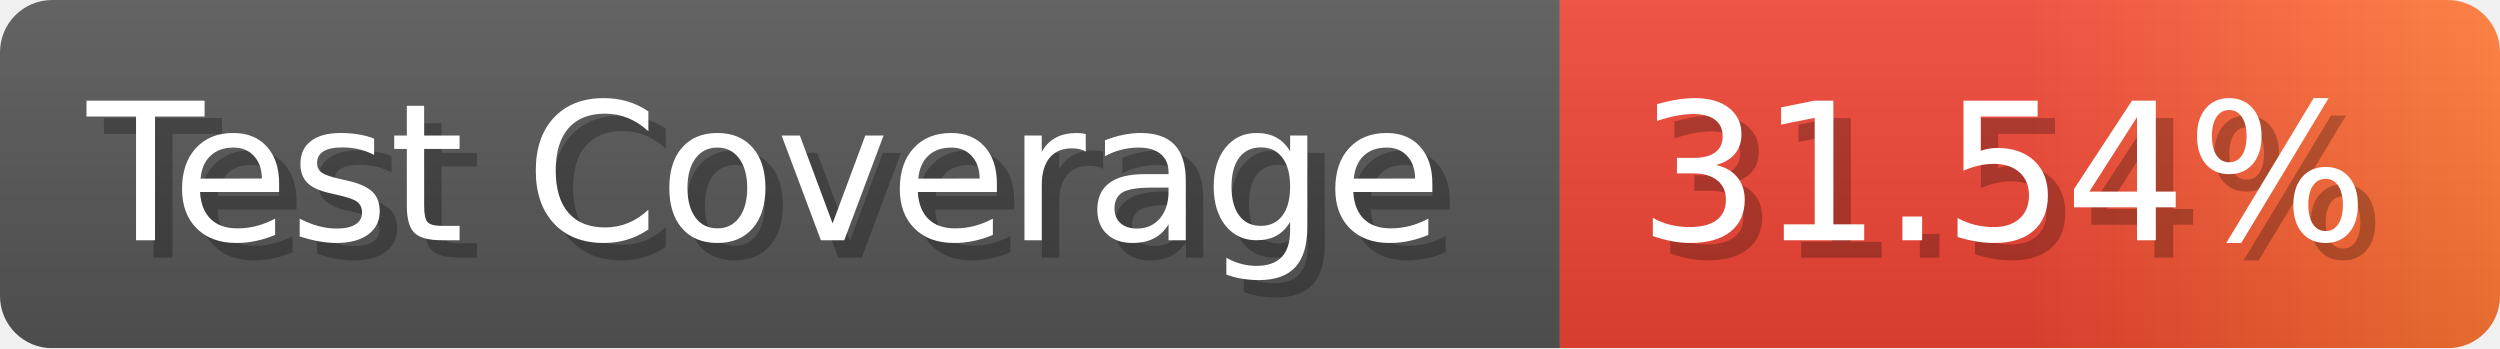
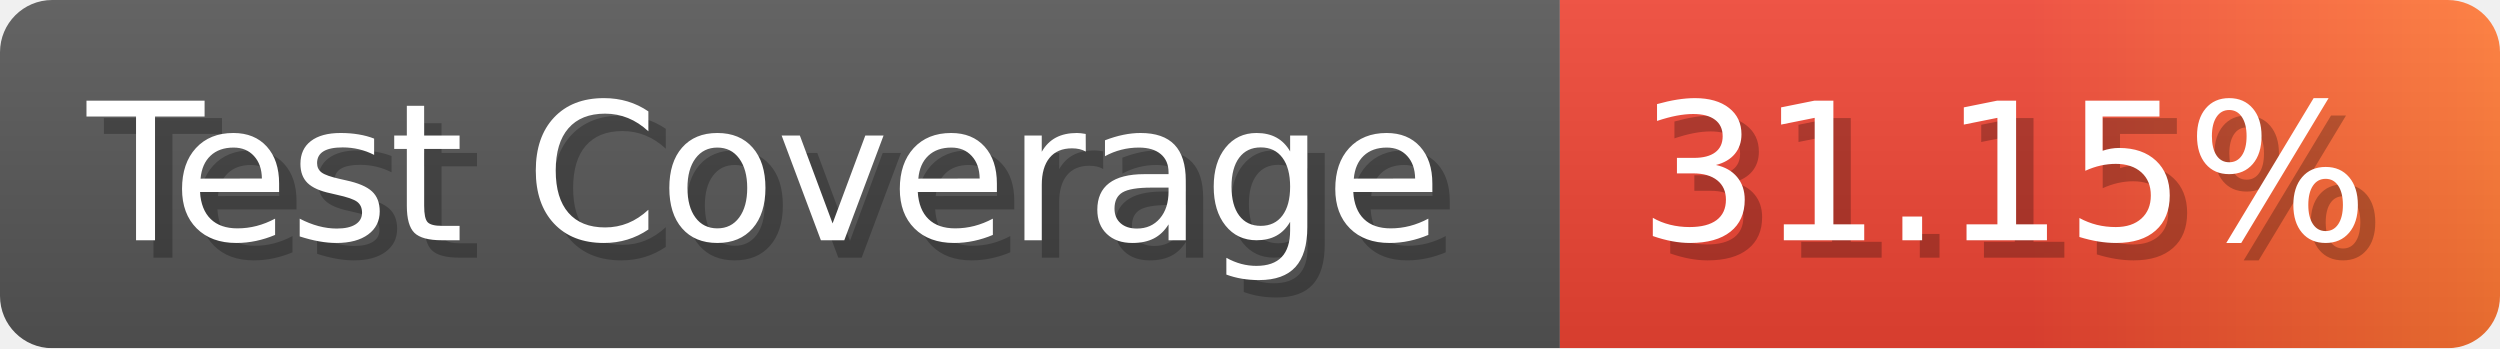
- <svg xmlns="http://www.w3.org/2000/svg" width="143.6" height="20" viewBox="0 0 1436 200" role="img" aria-label="Test Coverage: 31.54%">
+ <svg xmlns="http://www.w3.org/2000/svg" width="143.6" height="20" viewBox="0 0 1436 200" role="img" aria-label="Test Coverage: 31.15%">
  <linearGradient id="a" x2="0" y2="100%">
    <stop offset="0" stop-opacity=".1" stop-color="#EEE" />
    <stop offset="1" stop-opacity=".1" />
  </linearGradient>
  <mask id="m">
    <rect width="1436" height="200" rx="30" fill="#FFF" />
  </mask>
  <g mask="url(#m)">
    <rect width="896" height="200" fill="#555" />
    <rect width="540" height="200" fill="url(#x)" x="896" />
    <rect width="1436" height="200" fill="url(#a)" />
  </g>
  <g aria-hidden="true" fill="#fff" text-anchor="start" font-family="Verdana,DejaVu Sans,sans-serif" font-size="110">
    <text x="60" y="148" textLength="796" fill="#000" opacity="0.25">Test Coverage</text>
    <text x="50" y="138" textLength="796">Test Coverage</text>
-     <text x="951" y="148" textLength="440" fill="#000" opacity="0.25">31.54%</text>
-     <text x="941" y="138" textLength="440">31.54%</text>
+     <text x="951" y="148" textLength="440" fill="#000" opacity="0.25">31.15%</text>
+     <text x="941" y="138" textLength="440">31.15%</text>
  </g>
  <linearGradient id="x" x1="0%" y1="0%" x2="100%" y2="0%">
    <stop offset="0%" style="stop-color:#E43" />
    <stop offset="50%" style="stop-color:#E43" />
    <stop offset="100%" style="stop-color:#F73" />
  </linearGradient>
</svg>
